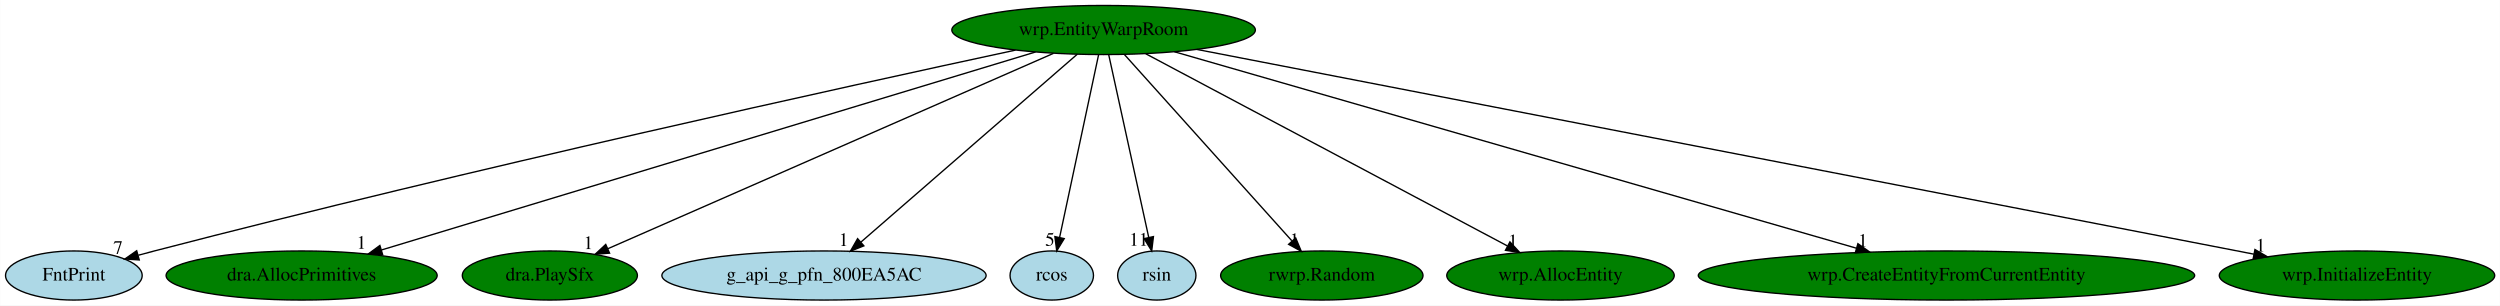
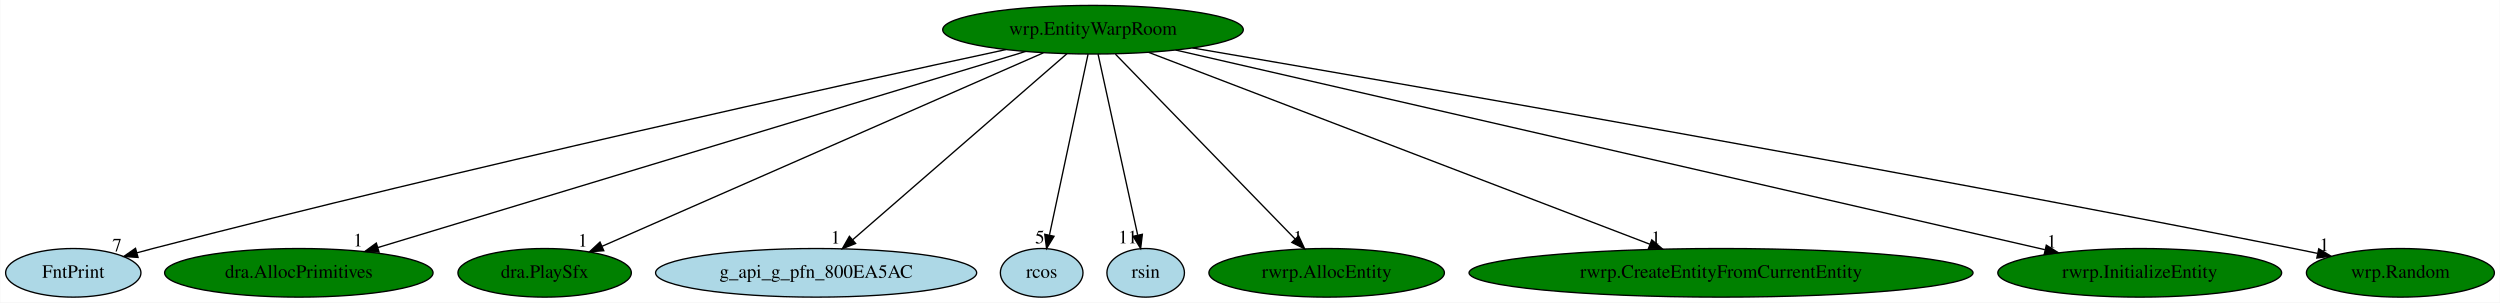
- <svg xmlns="http://www.w3.org/2000/svg" xmlns:xlink="http://www.w3.org/1999/xlink" width="1833pt" height="224pt" viewBox="0.00 0.00 1832.79 224.00">
+ <svg xmlns="http://www.w3.org/2000/svg" xmlns:xlink="http://www.w3.org/1999/xlink" width="1851pt" height="224pt" viewBox="0.00 0.00 1850.59 224.00">
  <g id="graph0" class="graph" transform="scale(1 1) rotate(0) translate(4 220)">
-     <polygon fill="white" stroke="transparent" points="-4,4 -4,-220 1828.79,-220 1828.79,4 -4,4" />
+     <polygon fill="white" stroke="transparent" points="-4,4 -4,-220 1846.59,-220 1846.59,4 -4,4" />
    <g id="node1" class="node">
      <ellipse fill="green" stroke="black" cx="805.05" cy="-198" rx="111.28" ry="18" />
      <text text-anchor="middle" x="805.05" y="-194.3" font-family="Times,serif" font-size="14.00">wrp.EntityWarpRoom</text>
    </g>
    <g id="node2" class="node">
      <g id="a_node2">
        <a xlink:href="FntPrint.svg" xlink:title="FntPrint">
          <ellipse fill="lightblue" stroke="black" cx="50.05" cy="-18" rx="50.09" ry="18" />
          <text text-anchor="middle" x="50.05" y="-14.3" font-family="Times,serif" font-size="14.00">FntPrint</text>
        </a>
      </g>
    </g>
    <g id="edge1" class="edge">
      <path fill="none" stroke="black" d="M740.48,-183.27C617.23,-156.79 340.14,-95.98 109.05,-36 105.21,-35 101.24,-33.94 97.26,-32.85" />
      <polygon fill="black" stroke="black" points="97.99,-29.41 87.42,-30.09 96.11,-36.16 97.99,-29.41" />
      <text text-anchor="middle" x="82.42" y="-33.89" font-family="Times,serif" font-size="14.00">7</text>
    </g>
    <g id="node3" class="node">
      <g id="a_node3">
        <a xlink:href="dra.AllocPrimitives.svg" xlink:title="dra.AllocPrimitives">
          <ellipse fill="green" stroke="black" cx="217.05" cy="-18" rx="99.38" ry="18" />
          <text text-anchor="middle" x="217.05" y="-14.3" font-family="Times,serif" font-size="14.00">dra.AllocPrimitives</text>
        </a>
      </g>
    </g>
    <g id="edge2" class="edge">
      <path fill="none" stroke="black" d="M755.17,-181.9C646.98,-149.15 391.23,-71.73 275.61,-36.73" />
      <polygon fill="black" stroke="black" points="276.45,-33.33 265.86,-33.78 274.42,-40.03 276.45,-33.33" />
      <text text-anchor="middle" x="260.86" y="-37.58" font-family="Times,serif" font-size="14.00">1</text>
    </g>
    <g id="node4" class="node">
      <g id="a_node4">
        <a xlink:href="dra.PlaySfx.svg" xlink:title="dra.PlaySfx">
          <ellipse fill="green" stroke="black" cx="399.05" cy="-18" rx="64.19" ry="18" />
          <text text-anchor="middle" x="399.05" y="-14.3" font-family="Times,serif" font-size="14.00">dra.PlaySfx</text>
        </a>
      </g>
    </g>
    <g id="edge3" class="edge">
      <path fill="none" stroke="black" d="M768.3,-180.89C692.99,-147.87 521.5,-72.69 441.55,-37.64" />
      <polygon fill="black" stroke="black" points="442.83,-34.38 432.27,-33.57 440.02,-40.79 442.83,-34.38" />
      <text text-anchor="middle" x="427.27" y="-37.37" font-family="Times,serif" font-size="14.00">1</text>
    </g>
    <g id="node5" class="node">
      <g id="a_node5">
        <a xlink:href="g_api_g_pfn_800EA5AC.svg" xlink:title="g_api_g_pfn_800EA5AC">
          <ellipse fill="lightblue" stroke="black" cx="600.05" cy="-18" rx="118.88" ry="18" />
          <text text-anchor="middle" x="600.05" y="-14.3" font-family="Times,serif" font-size="14.00">g_api_g_pfn_800EA5AC</text>
        </a>
      </g>
    </g>
    <g id="edge4" class="edge">
      <path fill="none" stroke="black" d="M785.76,-180.25C749.05,-148.38 669.07,-78.94 627.06,-42.45" />
      <polygon fill="black" stroke="black" points="629.28,-39.74 619.43,-35.83 624.69,-45.03 629.28,-39.74" />
      <text text-anchor="middle" x="614.43" y="-39.63" font-family="Times,serif" font-size="14.00">1</text>
    </g>
    <g id="node6" class="node">
      <g id="a_node6">
        <a xlink:href="rcos.svg" xlink:title="rcos">
          <ellipse fill="lightblue" stroke="black" cx="767.05" cy="-18" rx="30.59" ry="18" />
          <text text-anchor="middle" x="767.05" y="-14.3" font-family="Times,serif" font-size="14.00">rcos</text>
        </a>
      </g>
    </g>
    <g id="edge5" class="edge">
      <path fill="none" stroke="black" d="M801.4,-179.93C794.79,-148.97 780.77,-83.3 772.84,-46.13" />
      <polygon fill="black" stroke="black" points="776.19,-45.06 770.68,-36.02 769.34,-46.53 776.19,-45.06" />
      <text text-anchor="middle" x="765.68" y="-39.82" font-family="Times,serif" font-size="14.00">5</text>
    </g>
    <g id="node7" class="node">
      <g id="a_node7">
        <a xlink:href="rsin.svg" xlink:title="rsin">
          <ellipse fill="lightblue" stroke="black" cx="844.05" cy="-18" rx="28.7" ry="18" />
          <text text-anchor="middle" x="844.05" y="-14.3" font-family="Times,serif" font-size="14.00">rsin</text>
        </a>
      </g>
    </g>
    <g id="edge6" class="edge">
      <path fill="none" stroke="black" d="M808.79,-179.93C815.57,-148.97 829.96,-83.3 838.1,-46.13" />
      <polygon fill="black" stroke="black" points="841.6,-46.53 840.32,-36.02 834.76,-45.03 841.6,-46.53" />
      <text text-anchor="middle" x="830.82" y="-39.82" font-family="Times,serif" font-size="14.00">11</text>
    </g>
    <g id="node8" class="node">
      <g id="a_node8">
-         <a xlink:href="rwrp.Random.svg" xlink:title="rwrp.Random">
-           <ellipse fill="green" stroke="black" cx="965.05" cy="-18" rx="74.19" ry="18" />
-           <text text-anchor="middle" x="965.05" y="-14.3" font-family="Times,serif" font-size="14.00">rwrp.Random</text>
+         <a xlink:href="rwrp.AllocEntity.svg" xlink:title="rwrp.AllocEntity">
+           <ellipse fill="green" stroke="black" cx="978.05" cy="-18" rx="87.18" ry="18" />
+           <text text-anchor="middle" x="978.05" y="-14.3" font-family="Times,serif" font-size="14.00">rwrp.AllocEntity</text>
        </a>
      </g>
    </g>
    <g id="edge7" class="edge">
-       <path fill="none" stroke="black" d="M820.39,-179.93C848.89,-148.22 910.11,-80.12 943.03,-43.5" />
-       <polygon fill="black" stroke="black" points="945.9,-45.53 949.98,-35.76 940.7,-40.85 945.9,-45.53" />
-       <text text-anchor="middle" x="944.98" y="-39.56" font-family="Times,serif" font-size="14.00">1</text>
+       <path fill="none" stroke="black" d="M821.63,-179.93C852.58,-148.09 919.2,-79.54 954.69,-43.04" />
+       <polygon fill="black" stroke="black" points="957.3,-45.37 961.76,-35.76 952.28,-40.49 957.3,-45.37" />
+       <text text-anchor="middle" x="956.76" y="-39.56" font-family="Times,serif" font-size="14.00">1</text>
    </g>
    <g id="node9" class="node">
      <g id="a_node9">
-         <a xlink:href="wrp.AllocEntity.svg" xlink:title="wrp.AllocEntity">
-           <ellipse fill="green" stroke="black" cx="1140.05" cy="-18" rx="83.39" ry="18" />
-           <text text-anchor="middle" x="1140.05" y="-14.3" font-family="Times,serif" font-size="14.00">wrp.AllocEntity</text>
+         <a xlink:href="rwrp.CreateEntityFromCurrentEntity.svg" xlink:title="rwrp.CreateEntityFromCurrentEntity">
+           <ellipse fill="green" stroke="black" cx="1270.05" cy="-18" rx="186.57" ry="18" />
+           <text text-anchor="middle" x="1270.05" y="-14.3" font-family="Times,serif" font-size="14.00">rwrp.CreateEntityFromCurrentEntity</text>
        </a>
      </g>
    </g>
    <g id="edge8" class="edge">
-       <path fill="none" stroke="black" d="M835.96,-180.57C897.22,-148.02 1033.91,-75.4 1101.16,-39.66" />
-       <polygon fill="black" stroke="black" points="1102.98,-42.66 1110.17,-34.87 1099.7,-36.48 1102.98,-42.66" />
-       <text text-anchor="middle" x="1105.17" y="-38.67" font-family="Times,serif" font-size="14.00">1</text>
+       <path fill="none" stroke="black" d="M846.31,-181.2C930.89,-148.83 1123.81,-74.98 1217.31,-39.19" />
+       <polygon fill="black" stroke="black" points="1218.77,-42.38 1226.85,-35.53 1216.26,-35.84 1218.77,-42.38" />
+       <text text-anchor="middle" x="1221.85" y="-39.33" font-family="Times,serif" font-size="14.00">1</text>
    </g>
    <g id="node10" class="node">
      <g id="a_node10">
-         <a xlink:href="wrp.CreateEntityFromCurrentEntity.svg" xlink:title="wrp.CreateEntityFromCurrentEntity">
-           <ellipse fill="green" stroke="black" cx="1423.05" cy="-18" rx="181.97" ry="18" />
-           <text text-anchor="middle" x="1423.05" y="-14.3" font-family="Times,serif" font-size="14.00">wrp.CreateEntityFromCurrentEntity</text>
+         <a xlink:href="rwrp.InitializeEntity.svg" xlink:title="rwrp.InitializeEntity">
+           <ellipse fill="green" stroke="black" cx="1580.05" cy="-18" rx="105.08" ry="18" />
+           <text text-anchor="middle" x="1580.05" y="-14.3" font-family="Times,serif" font-size="14.00">rwrp.InitializeEntity</text>
        </a>
      </g>
    </g>
    <g id="edge9" class="edge">
-       <path fill="none" stroke="black" d="M856.94,-182.05C968.96,-149.79 1233.29,-73.65 1357.02,-38.02" />
-       <polygon fill="black" stroke="black" points="1358.11,-41.34 1366.75,-35.21 1356.18,-34.62 1358.11,-41.34" />
-       <text text-anchor="middle" x="1361.75" y="-39.01" font-family="Times,serif" font-size="14.00">1</text>
+       <path fill="none" stroke="black" d="M866.18,-182.96C1008.12,-150.36 1359.34,-69.69 1509.8,-35.13" />
+       <polygon fill="black" stroke="black" points="1510.89,-38.48 1519.85,-32.83 1509.32,-31.65 1510.89,-38.48" />
+       <text text-anchor="middle" x="1514.85" y="-36.63" font-family="Times,serif" font-size="14.00">1</text>
    </g>
    <g id="node11" class="node">
      <g id="a_node11">
-         <a xlink:href="wrp.InitializeEntity.svg" xlink:title="wrp.InitializeEntity">
-           <ellipse fill="green" stroke="black" cx="1724.05" cy="-18" rx="100.98" ry="18" />
-           <text text-anchor="middle" x="1724.05" y="-14.3" font-family="Times,serif" font-size="14.00">wrp.InitializeEntity</text>
+         <a xlink:href="wrp.Random.svg" xlink:title="wrp.Random">
+           <ellipse fill="green" stroke="black" cx="1773.05" cy="-18" rx="69.59" ry="18" />
+           <text text-anchor="middle" x="1773.05" y="-14.3" font-family="Times,serif" font-size="14.00">wrp.Random</text>
        </a>
      </g>
    </g>
    <g id="edge10" class="edge">
-       <path fill="none" stroke="black" d="M873.37,-183.77C1041.28,-151.24 1473.2,-67.59 1648.46,-33.64" />
-       <polygon fill="black" stroke="black" points="1649.22,-37.06 1658.37,-31.72 1647.89,-30.19 1649.22,-37.06" />
-       <text text-anchor="middle" x="1653.37" y="-35.52" font-family="Times,serif" font-size="14.00">1</text>
+       <path fill="none" stroke="black" d="M878.67,-184.51C1031.11,-158.46 1392.29,-95.78 1694.05,-36 1699.78,-34.86 1705.73,-33.65 1711.69,-32.41" />
+       <polygon fill="black" stroke="black" points="1712.61,-35.79 1721.68,-30.31 1711.17,-28.94 1712.61,-35.79" />
+       <text text-anchor="middle" x="1716.68" y="-34.11" font-family="Times,serif" font-size="14.00">1</text>
    </g>
  </g>
</svg>
